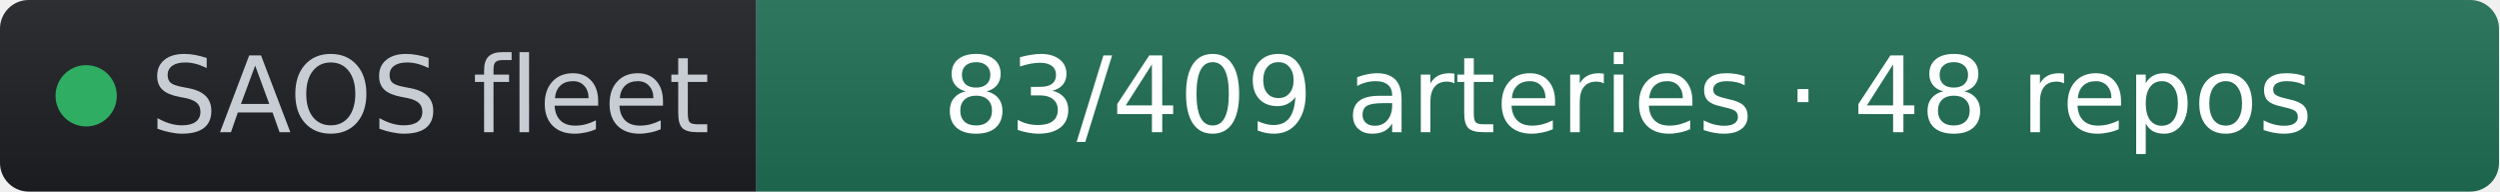
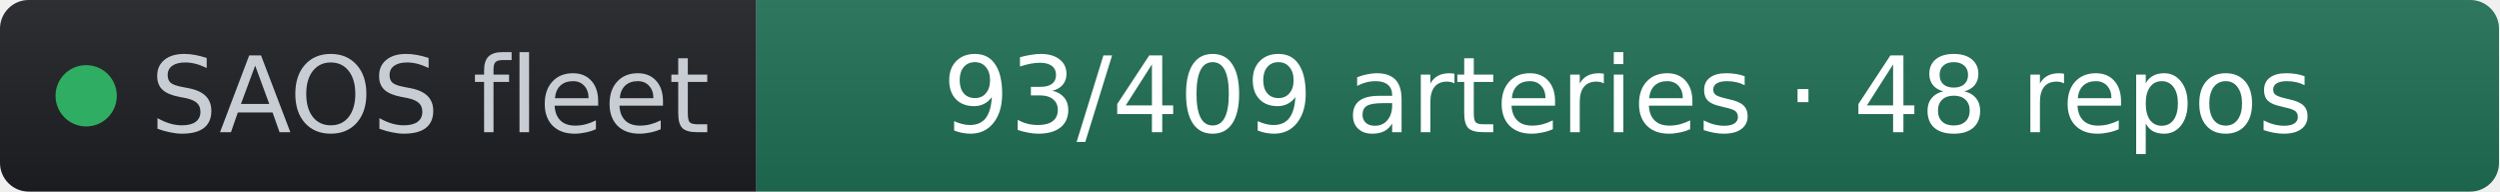
- <svg xmlns="http://www.w3.org/2000/svg" width="261" height="20" role="img" aria-label="SAOS fleet: 83/409 arteries · 48 repos" viewBox="0 0 261 20" font-family="Verdana,Geneva,DejaVu Sans,sans-serif">
+ <svg xmlns="http://www.w3.org/2000/svg" width="261" height="20" role="img" aria-label="SAOS fleet: 93/409 arteries · 48 repos" viewBox="0 0 261 20" font-family="Verdana,Geneva,DejaVu Sans,sans-serif">
  <linearGradient id="s" x2="0" y2="100%">
    <stop offset="0" stop-color="#bbb" stop-opacity=".1" />
    <stop offset="1" stop-opacity=".1" />
  </linearGradient>
  <clipPath id="r">
    <rect width="261" height="20" rx="3" fill="#fff" />
  </clipPath>
  <g clip-path="url(#r)">
    <rect width="79" height="20" fill="#1d1f24" />
    <rect x="79" width="182" height="20" fill="#1f6f54" />
    <rect width="261" height="20" fill="url(#s)" />
  </g>
  <g fill="#fff" text-anchor="middle" font-size="11">
    <circle cx="9" cy="10" r="3.2" fill="#2fae63" />
    <text x="15.7" y="13.8" fill="#c8cdd4" text-anchor="start">SAOS fleet</text>
-     <text x="170" y="13.8" fill="#ffffff">83/409 arteries · 48 repos</text>
+     <text x="170" y="13.8" fill="#ffffff">93/409 arteries · 48 repos</text>
  </g>
</svg>
